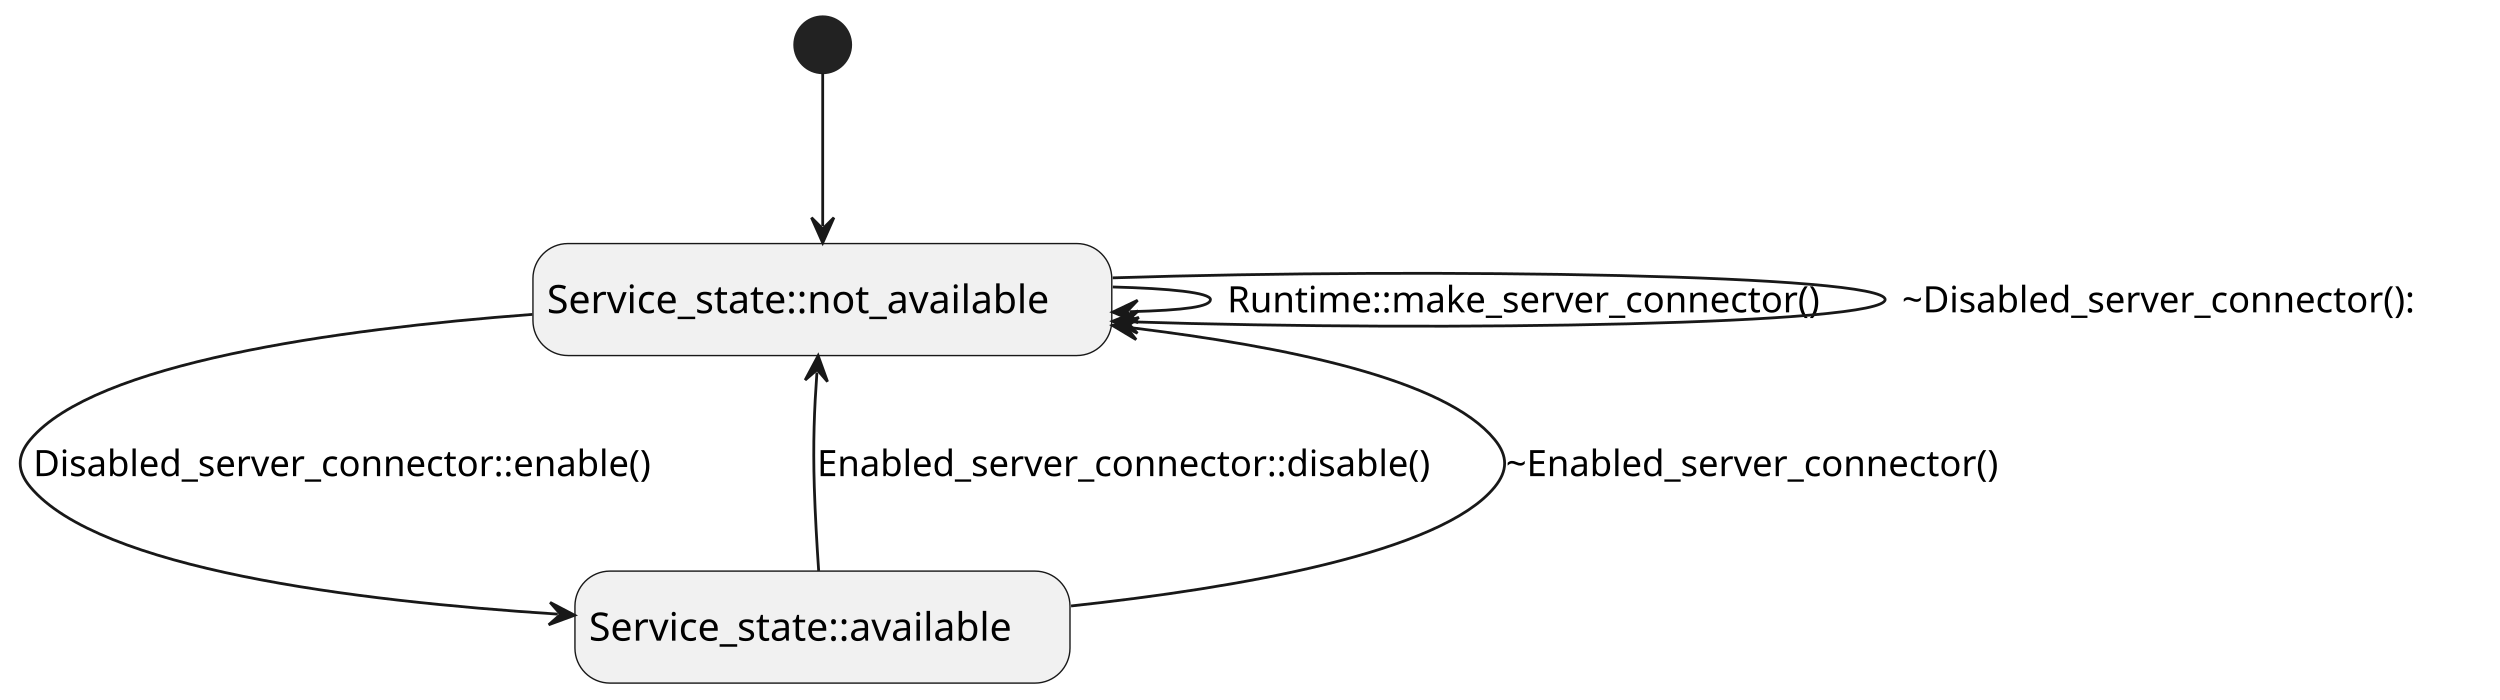
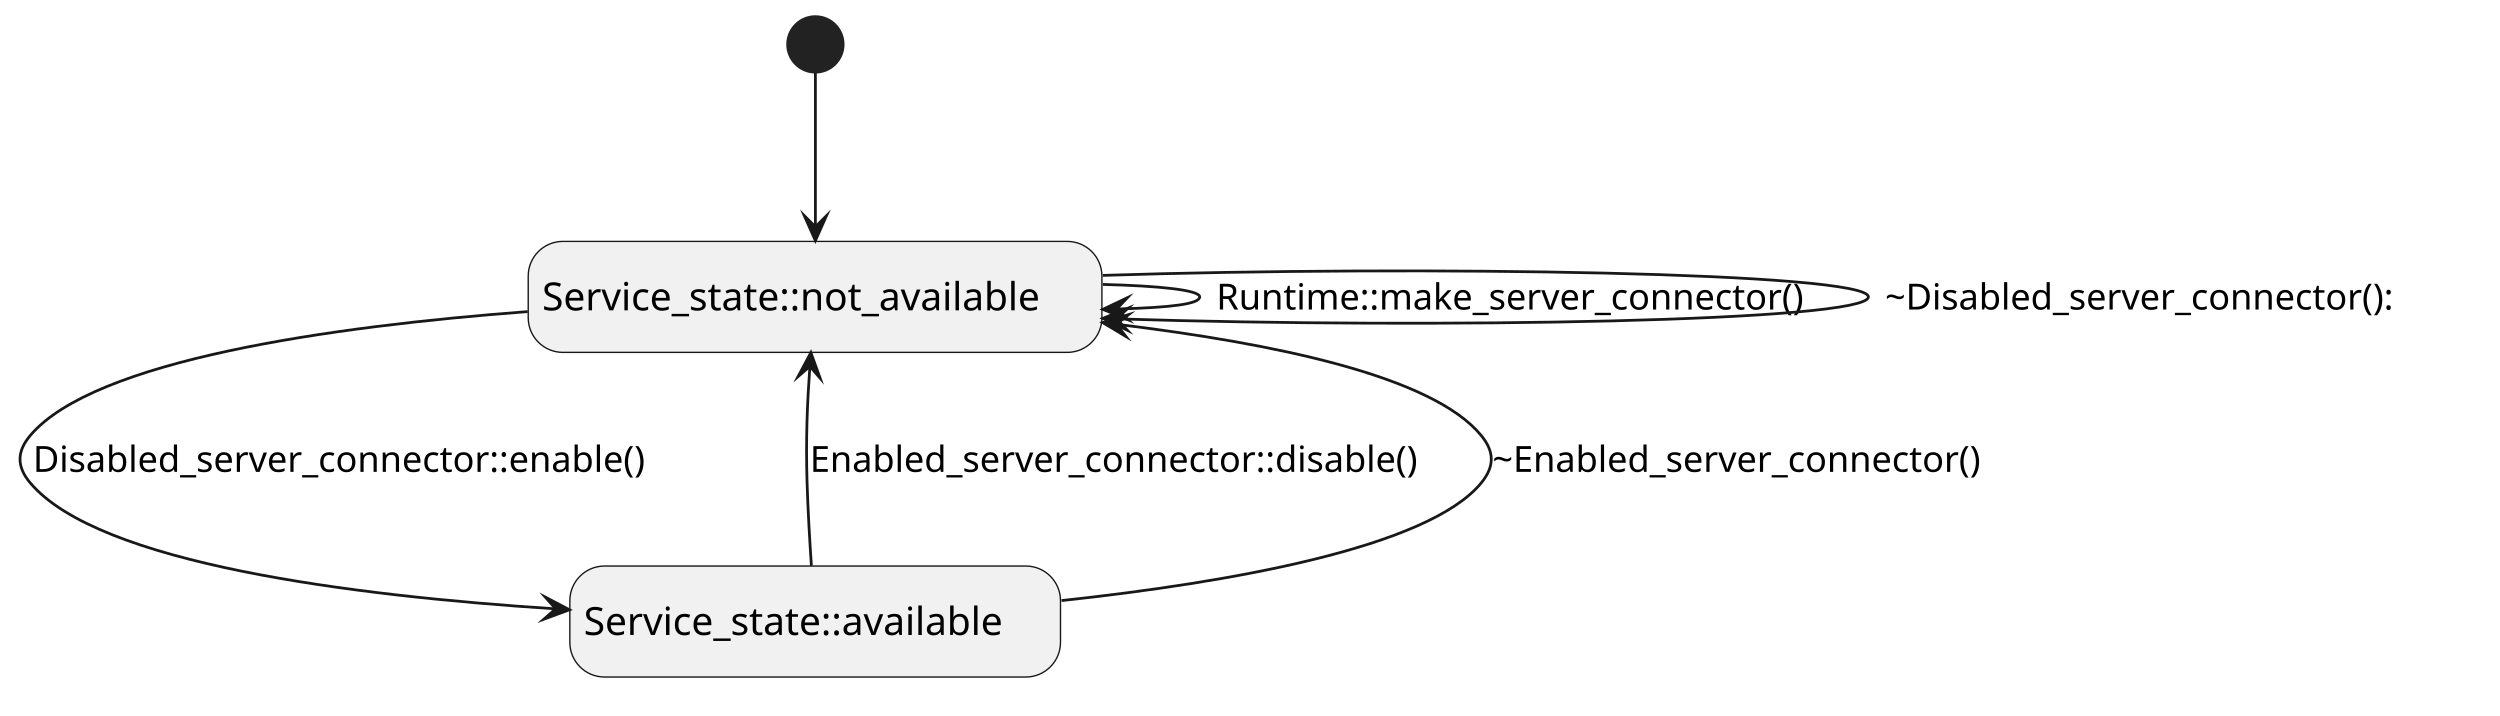
- <svg xmlns="http://www.w3.org/2000/svg" contentStyleType="text/css" data-diagram-type="STATE" height="250px" preserveAspectRatio="none" style="width:893px;height:250px;background:#FFFFFF;" version="1.1" viewBox="0 0 893 250" width="893px" zoomAndPan="magnify">
+ <svg xmlns="http://www.w3.org/2000/svg" version="1.1" data-diagram-type="STATE" style="width:901px;height:258px;background:#FFFFFF;" width="901px" height="258px" viewBox="0 0 901 258" zoomAndPan="magnify" preserveAspectRatio="none" contentStyleType="text/css">
  <defs />
-   <g>
-     <rect fill="#F1F1F1" height="40" rx="12.5" ry="12.5" style="stroke:#181818;stroke-width:0.5;" width="206.759" x="190.37" y="87" />
-     <text fill="#000000" font-family="sans-serif" font-size="14" lengthAdjust="spacing" textLength="196.759" x="195.37" y="111.847">Service_state::not_available</text>
-     <rect fill="#F1F1F1" height="40" rx="12.5" ry="12.5" style="stroke:#181818;stroke-width:0.5;" width="176.831" x="205.37" y="204" />
-     <text fill="#000000" font-family="sans-serif" font-size="14" lengthAdjust="spacing" textLength="166.831" x="210.37" y="228.847">Service_state::available</text>
-     <ellipse cx="293.87" cy="16" fill="#222222" rx="10" ry="10" style="stroke:#222222;stroke-width:1;" />
-     <g id="link_*start*_not_available">
-       <path d="M293.87,26.19 C293.87,40.4 293.87,62.02 293.87,80.74 " fill="transparent" id="*start*-to-not_available" style="stroke:#181818;stroke-width:1;" />
-       <polygon fill="#181818" points="293.87,86.74,297.87,77.74,293.87,81.74,289.87,77.74,293.87,86.74" style="stroke:#181818;stroke-width:1;" />
+   <g font-family="sans-serif" lengthAdjust="spacing">
+     <rect x="190.37" y="87" width="206.759" height="40" fill="#F1F1F1" style="stroke:#181818;stroke-width:0.5;" rx="12.5" ry="12.5" />
+     <text x="195.37" y="111.847" fill="#000" font-size="14" textLength="196.759">Service_state::not_available</text>
+     <rect x="205.37" y="204" width="176.831" height="40" fill="#F1F1F1" style="stroke:#181818;stroke-width:0.5;" rx="12.5" ry="12.5" />
+     <text x="210.37" y="228.847" fill="#000" font-size="14" textLength="166.831">Service_state::available</text>
+     <g class="start_entity" data-qualified-name=".start." id="ent0003" data-source-line="6">
+       <ellipse cx="293.87" cy="16" rx="10" ry="10" fill="#222" style="stroke:#222;stroke-width:1;" />
    </g>
-     <g id="link_not_available_not_available">
-       <path d="M397.46,102.51 C417.85,103.03 432.37,104.52 432.37,107 C432.37,109.48 423.848,110.817 403.458,111.337 " fill="transparent" id="not_available-to-not_available" style="stroke:#181818;stroke-width:1;" />
-       <polygon fill="#181818" points="397.46,111.49,406.559,115.259,402.458,111.362,406.355,107.262,397.46,111.49" style="stroke:#181818;stroke-width:1;" />
-       <text fill="#000000" font-family="sans-serif" font-size="13" lengthAdjust="spacing" textLength="229.214" x="438.37" y="111.567">Runtime::make_server_connector()</text>
+     <g class="link" data-entity-1="ent0003" data-entity-2="ent0001" id="lnk4" data-source-line="6" data-link-type="dependency">
+       <path d="M293.87,26.19 C293.87,40.4 293.87,63.02 293.87,81.74" style="stroke:#181818;stroke-width:1;" fill="none" id="*start*-to-not_available" />
+       <polygon points="293.87,86.74,297.87,77.74,293.87,81.74,289.87,77.74,293.87,86.74" fill="#181818" style="stroke:#181818;stroke-width:1;stroke-linejoin:miter;stroke-miterlimit:10;" />
    </g>
-     <g id="link_not_available_not_available">
-       <path d="M397.44,99.25 C512.13,95.57 673.37,98.15 673.37,107 C673.37,115.85 518.127,118.622 403.437,114.942 " fill="transparent" id="not_available-to-not_available-1" style="stroke:#181818;stroke-width:1;" />
-       <polygon fill="#181818" points="397.44,114.75,406.307,119.037,402.437,114.91,406.564,111.041,397.44,114.75" style="stroke:#181818;stroke-width:1;" />
-       <text fill="#000000" font-family="sans-serif" font-size="13" lengthAdjust="spacing" textLength="201.164" x="679.37" y="111.567">~Disabled_server_connector():</text>
+     <g class="link" data-entity-1="ent0001" data-entity-2="ent0001" id="lnk5" data-source-line="8" data-link-type="dependency">
+       <path d="M397.46,102.51 C417.85,103.03 432.37,104.52 432.37,107 C432.37,109.48 422.848,110.843 402.458,111.363" style="stroke:#181818;stroke-width:1;" fill="none" id="not_available-to-not_available" />
+       <polygon points="397.46,111.49,406.559,115.259,402.458,111.363,406.355,107.262,397.46,111.49" fill="#181818" style="stroke:#181818;stroke-width:1;stroke-linejoin:miter;stroke-miterlimit:10;" />
+       <text x="438.37" y="111.567" fill="#000" font-size="13" textLength="229.214">Runtime::make_server_connector()</text>
    </g>
-     <g id="link_not_available_available">
-       <path d="M190.18,112.3 C119.14,117.67 33.79,129.77 10.87,157 C6,162.78 6,168.22 10.87,174 C35.43,203.18 125.733,214.601 199.243,219.371 " fill="transparent" id="not_available-to-available" style="stroke:#181818;stroke-width:1;" />
-       <polygon fill="#181818" points="205.23,219.76,196.508,215.186,200.24,219.436,195.99,223.169,205.23,219.76" style="stroke:#181818;stroke-width:1;" />
-       <text fill="#000000" font-family="sans-serif" font-size="13" lengthAdjust="spacing" textLength="238.716" x="11.87" y="170.067">Disabled_server_connector::enable()</text>
+     <g class="link" data-entity-1="ent0001" data-entity-2="ent0001" id="lnk9" data-source-line="14" data-link-type="dependency">
+       <path d="M397.44,99.25 C512.13,95.57 673.37,98.15 673.37,107 C673.37,115.85 517.127,118.59 402.437,114.91" style="stroke:#181818;stroke-width:1;" fill="none" id="not_available-to-not_available-1" />
+       <polygon points="397.44,114.75,406.307,119.037,402.437,114.91,406.564,111.041,397.44,114.75" fill="#181818" style="stroke:#181818;stroke-width:1;stroke-linejoin:miter;stroke-miterlimit:10;" />
+       <text x="679.37" y="111.567" fill="#000" font-size="13" textLength="201.164">~Disabled_server_connector():</text>
    </g>
-     <g id="link_available_not_available">
-       <path d="M292.43,203.93 C291.82,194.87 291.17,183.88 290.87,174 C290.39,158.18 290.859,146.225 291.809,133.044 " fill="transparent" id="available-to-not_available" style="stroke:#181818;stroke-width:1;" />
-       <polygon fill="#181818" points="292.24,127.06,287.603,135.749,291.88,132.047,295.583,136.324,292.24,127.06" style="stroke:#181818;stroke-width:1;" />
-       <text fill="#000000" font-family="sans-serif" font-size="13" lengthAdjust="spacing" textLength="237.174" x="291.87" y="170.067">Enabled_server_connector::disable()</text>
+     <g class="link" data-entity-1="ent0001" data-entity-2="ent0002" id="lnk6" data-source-line="9" data-link-type="dependency">
+       <path d="M190.18,112.3 C119.14,117.67 33.79,129.77 10.87,157 C6,162.78 6,168.22 10.87,174 C35.43,203.18 126.73,214.666 200.24,219.436" style="stroke:#181818;stroke-width:1;" fill="none" id="not_available-to-available" />
+       <polygon points="205.23,219.76,196.508,215.186,200.24,219.436,195.99,223.169,205.23,219.76" fill="#181818" style="stroke:#181818;stroke-width:1;stroke-linejoin:miter;stroke-miterlimit:10;" />
+       <text x="11.87" y="170.067" fill="#000" font-size="13" textLength="238.716">Disabled_server_connector::enable()</text>
    </g>
-     <g id="link_available_not_available">
-       <path d="M382.58,216.45 C442.77,209.95 514.74,197.43 533.87,174 C538.65,168.15 538.65,162.85 533.87,157 C516.29,135.46 460.016,123.875 403.336,116.975 " fill="transparent" id="available-to-not_available-1" style="stroke:#181818;stroke-width:1;" />
-       <polygon fill="#181818" points="397.38,116.25,405.831,121.308,402.343,116.854,406.797,113.367,397.38,116.25" style="stroke:#181818;stroke-width:1;" />
-       <text fill="#000000" font-family="sans-serif" font-size="13" lengthAdjust="spacing" textLength="192.842" x="537.87" y="170.067">~Enabled_server_connector()</text>
+     <g class="link" data-entity-1="ent0002" data-entity-2="ent0001" id="lnk7" data-source-line="11" data-link-type="dependency">
+       <path d="M292.43,203.93 C291.82,194.87 291.17,183.88 290.87,174 C290.39,158.18 290.931,145.227 291.881,132.047" style="stroke:#181818;stroke-width:1;" fill="none" id="available-to-not_available" />
+       <polygon points="292.24,127.06,287.603,135.749,291.881,132.047,295.583,136.324,292.24,127.06" fill="#181818" style="stroke:#181818;stroke-width:1;stroke-linejoin:miter;stroke-miterlimit:10;" />
+       <text x="291.87" y="170.067" fill="#000" font-size="13" textLength="237.174">Enabled_server_connector::disable()</text>
+     </g>
+     <g class="link" data-entity-1="ent0002" data-entity-2="ent0001" id="lnk8" data-source-line="12" data-link-type="dependency">
+       <path d="M382.58,216.45 C442.77,209.95 514.74,197.43 533.87,174 C538.65,168.15 538.65,162.85 533.87,157 C516.29,135.46 459.023,123.754 402.343,116.854" style="stroke:#181818;stroke-width:1;" fill="none" id="available-to-not_available-1" />
+       <polygon points="397.38,116.25,405.831,121.308,402.343,116.854,406.797,113.367,397.38,116.25" fill="#181818" style="stroke:#181818;stroke-width:1;stroke-linejoin:miter;stroke-miterlimit:10;" />
+       <text x="537.87" y="170.067" fill="#000" font-size="13" textLength="192.842">~Enabled_server_connector()</text>
    </g>
  </g>
</svg>
